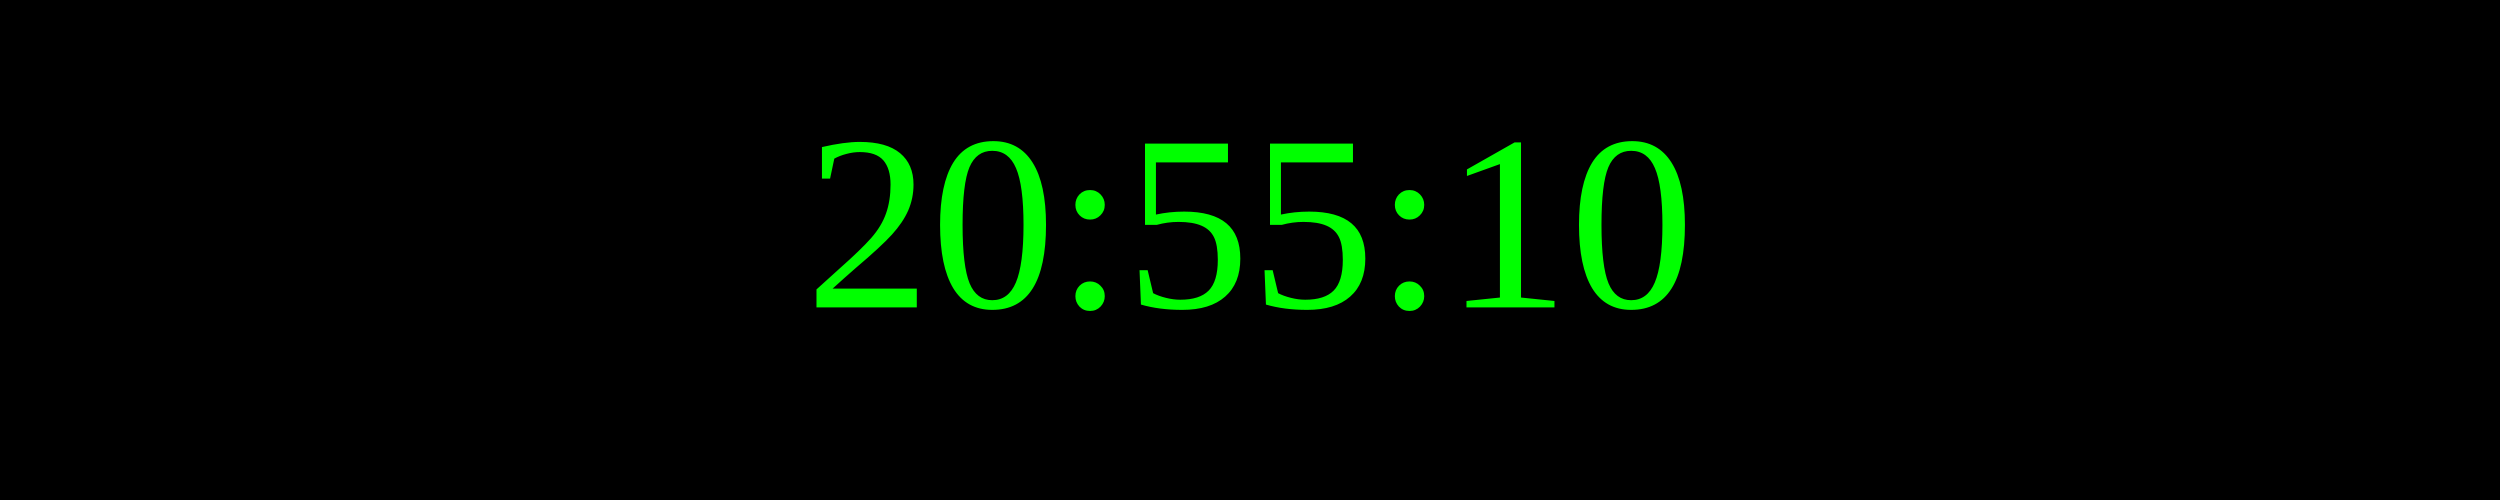
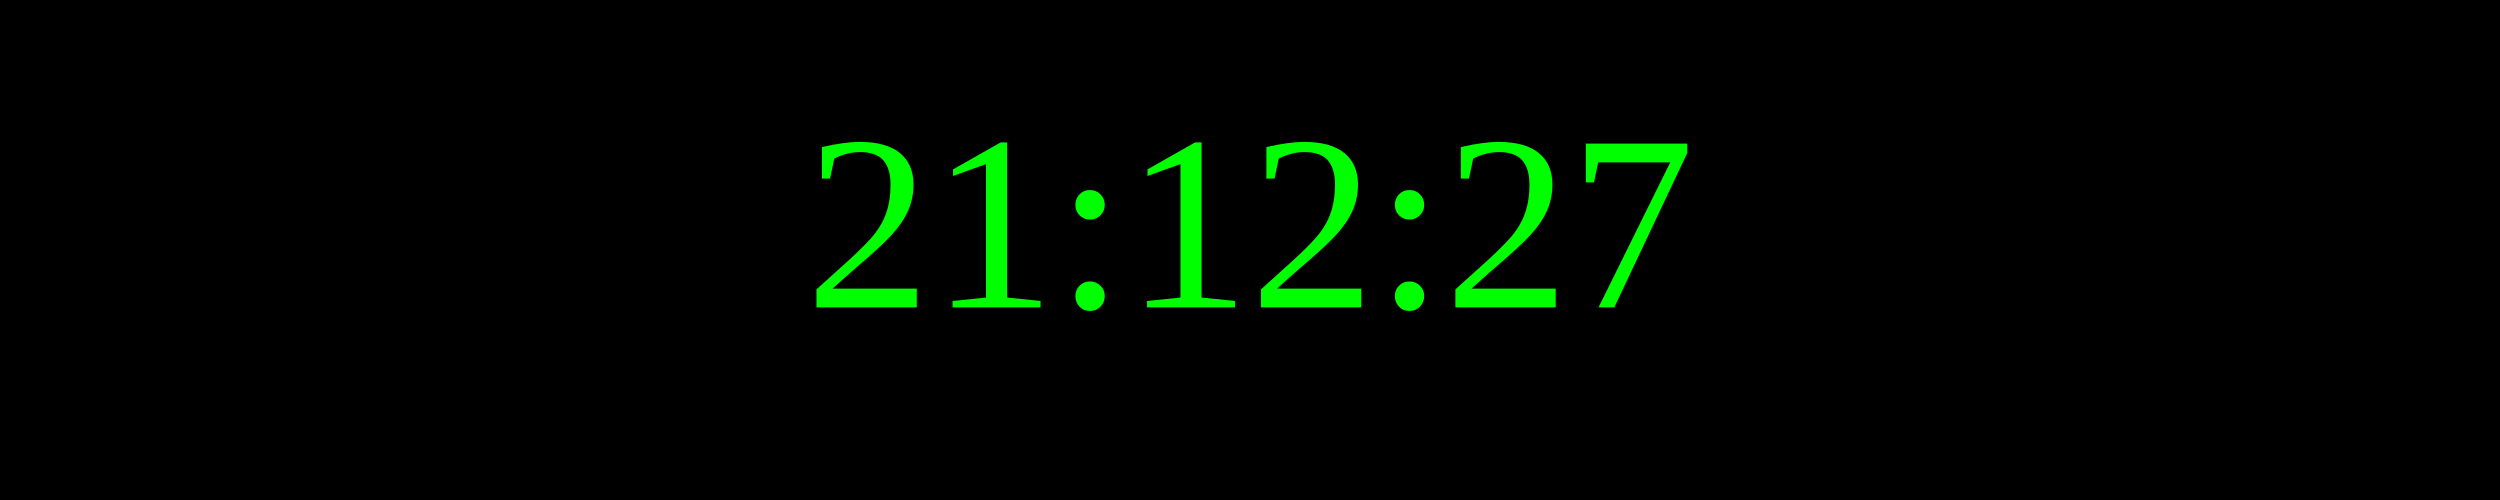
<svg xmlns="http://www.w3.org/2000/svg" width="250" height="50">
  <rect width="100%" height="100%" fill="black" />
  <text x="50%" y="50%" font-size="25" fill="lime" text-anchor="middle" dominant-baseline="middle">
- 20:55:10
+ 21:12:27
</text>
</svg>
